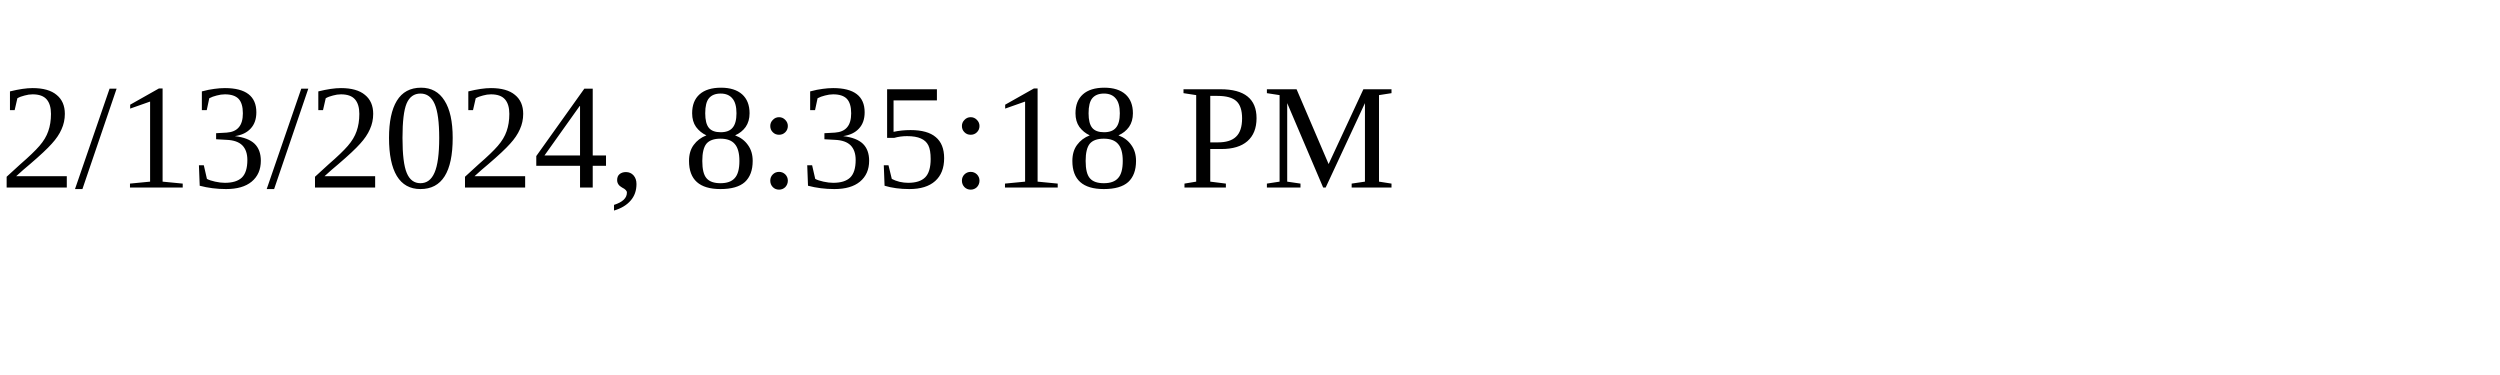
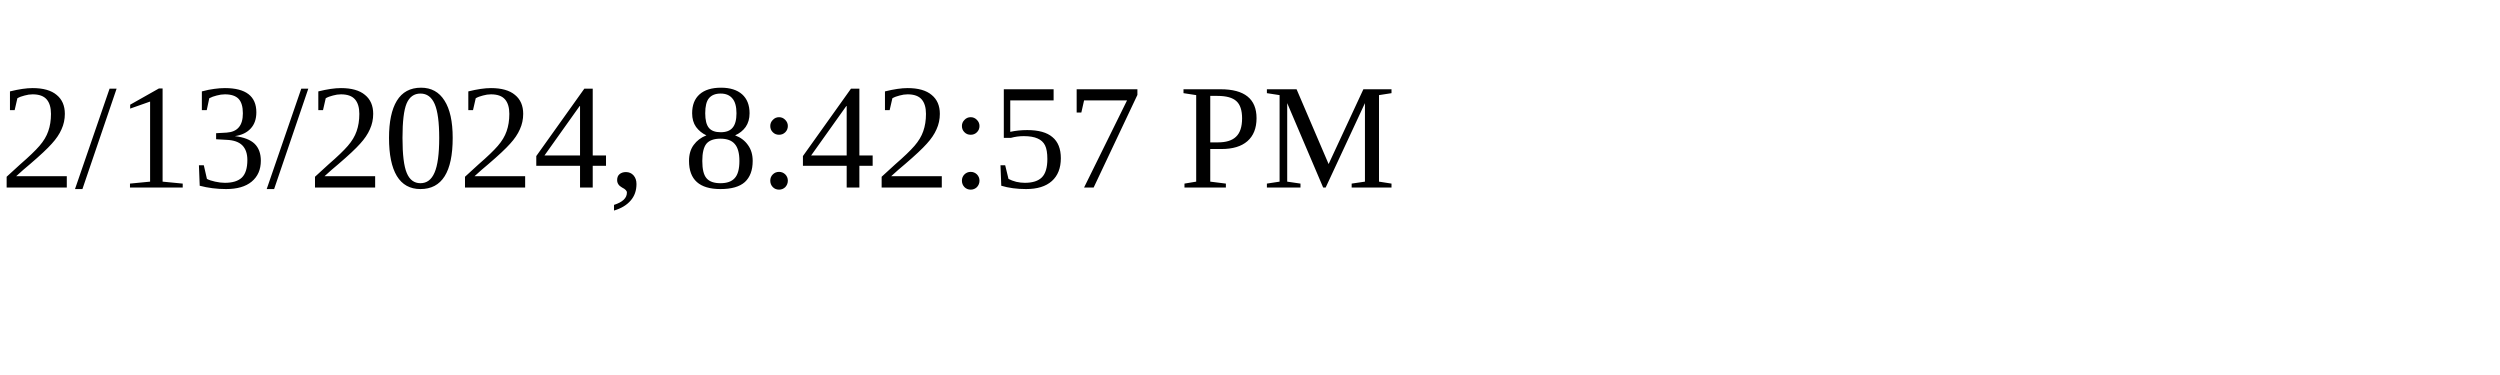
<svg xmlns="http://www.w3.org/2000/svg" height="30" width="200">
-   <text x="0" y="15">2/13/2024, 8:35:18 PM</text>
+   <text x="0" y="15">2/13/2024, 8:42:57 PM</text>
</svg>
